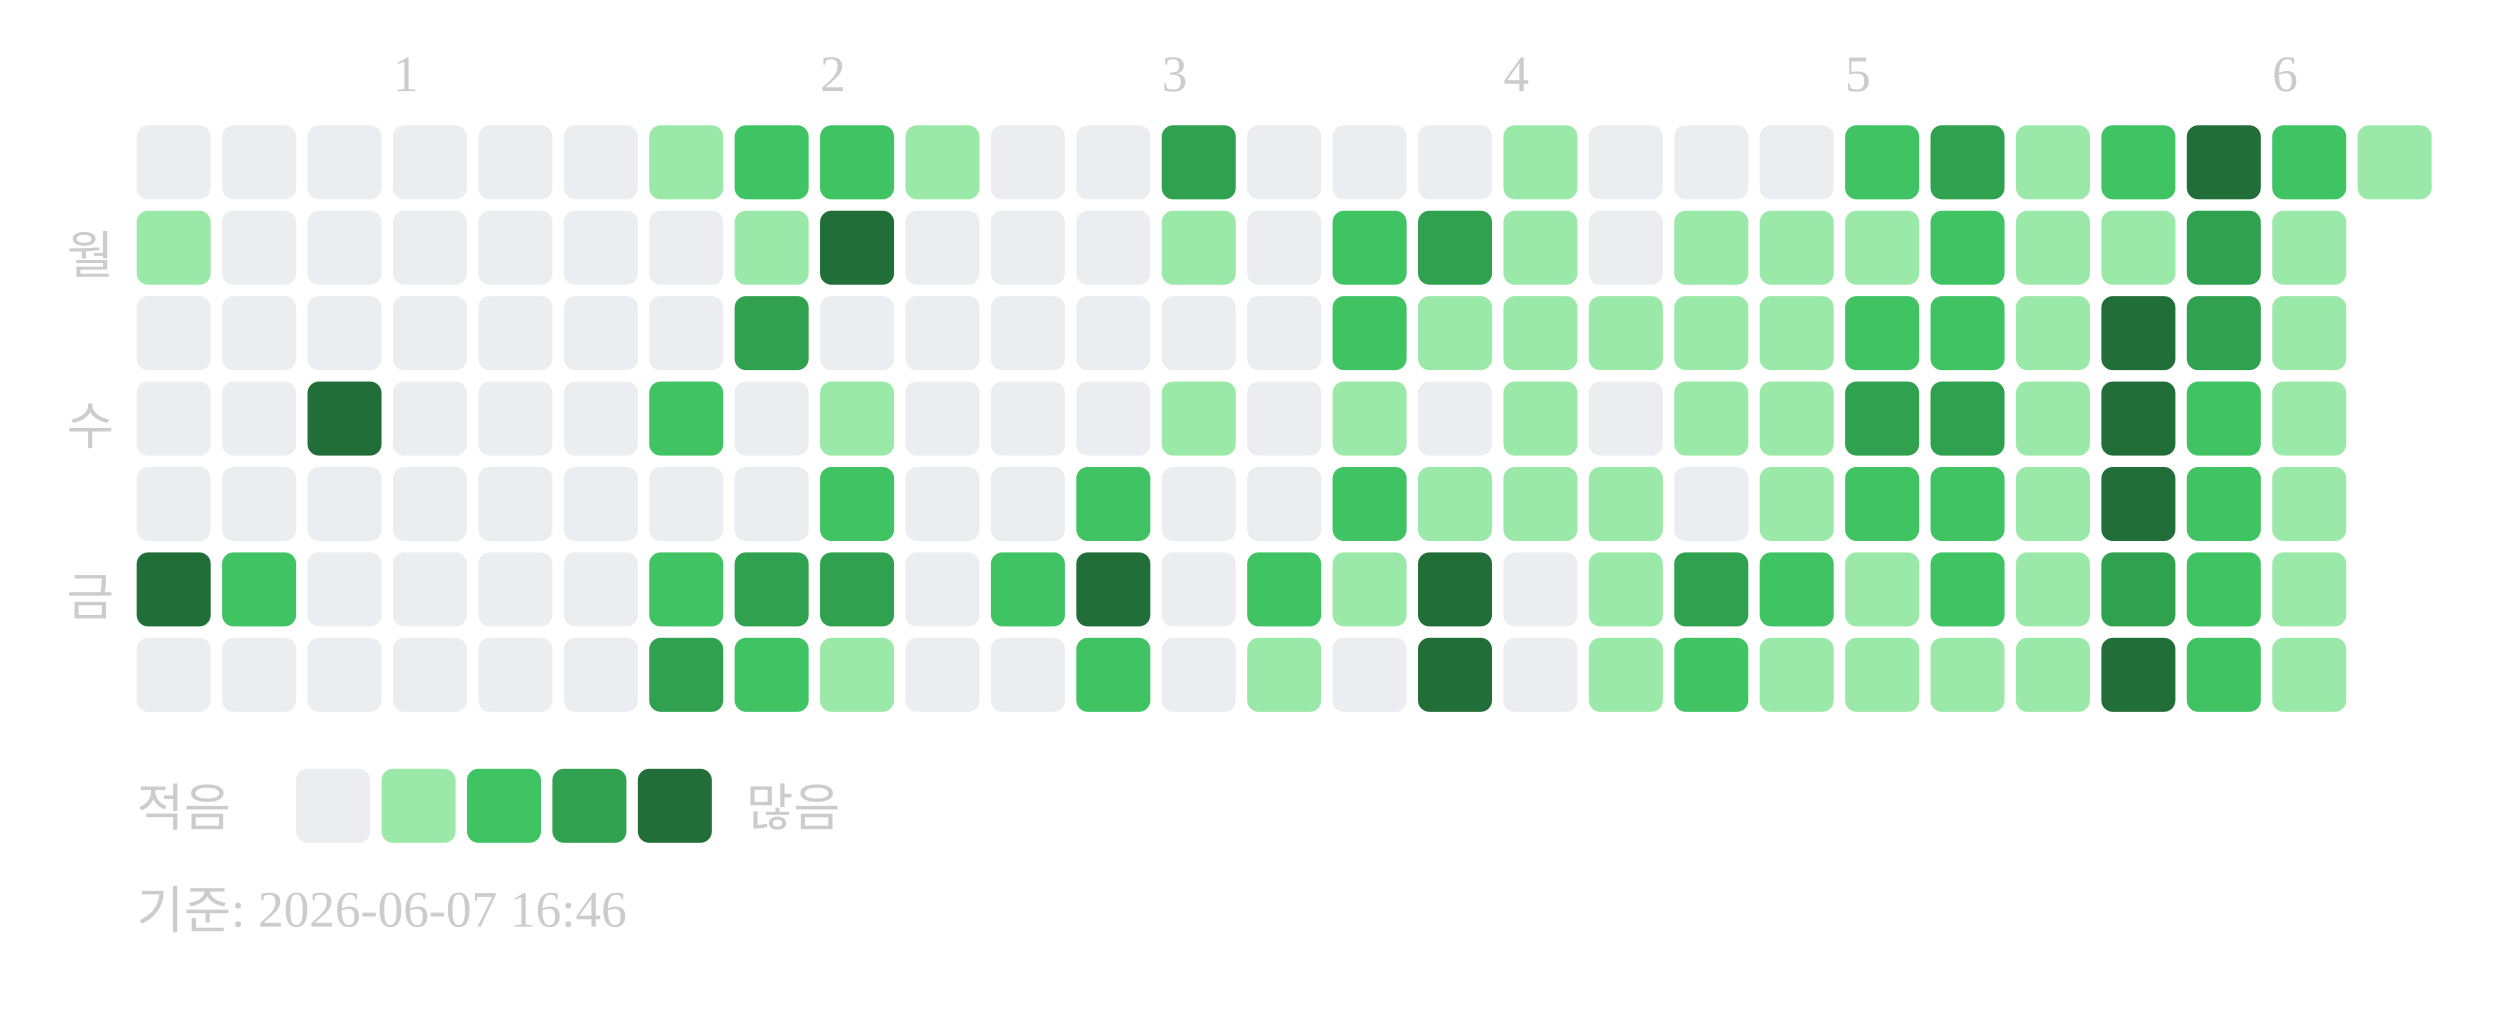
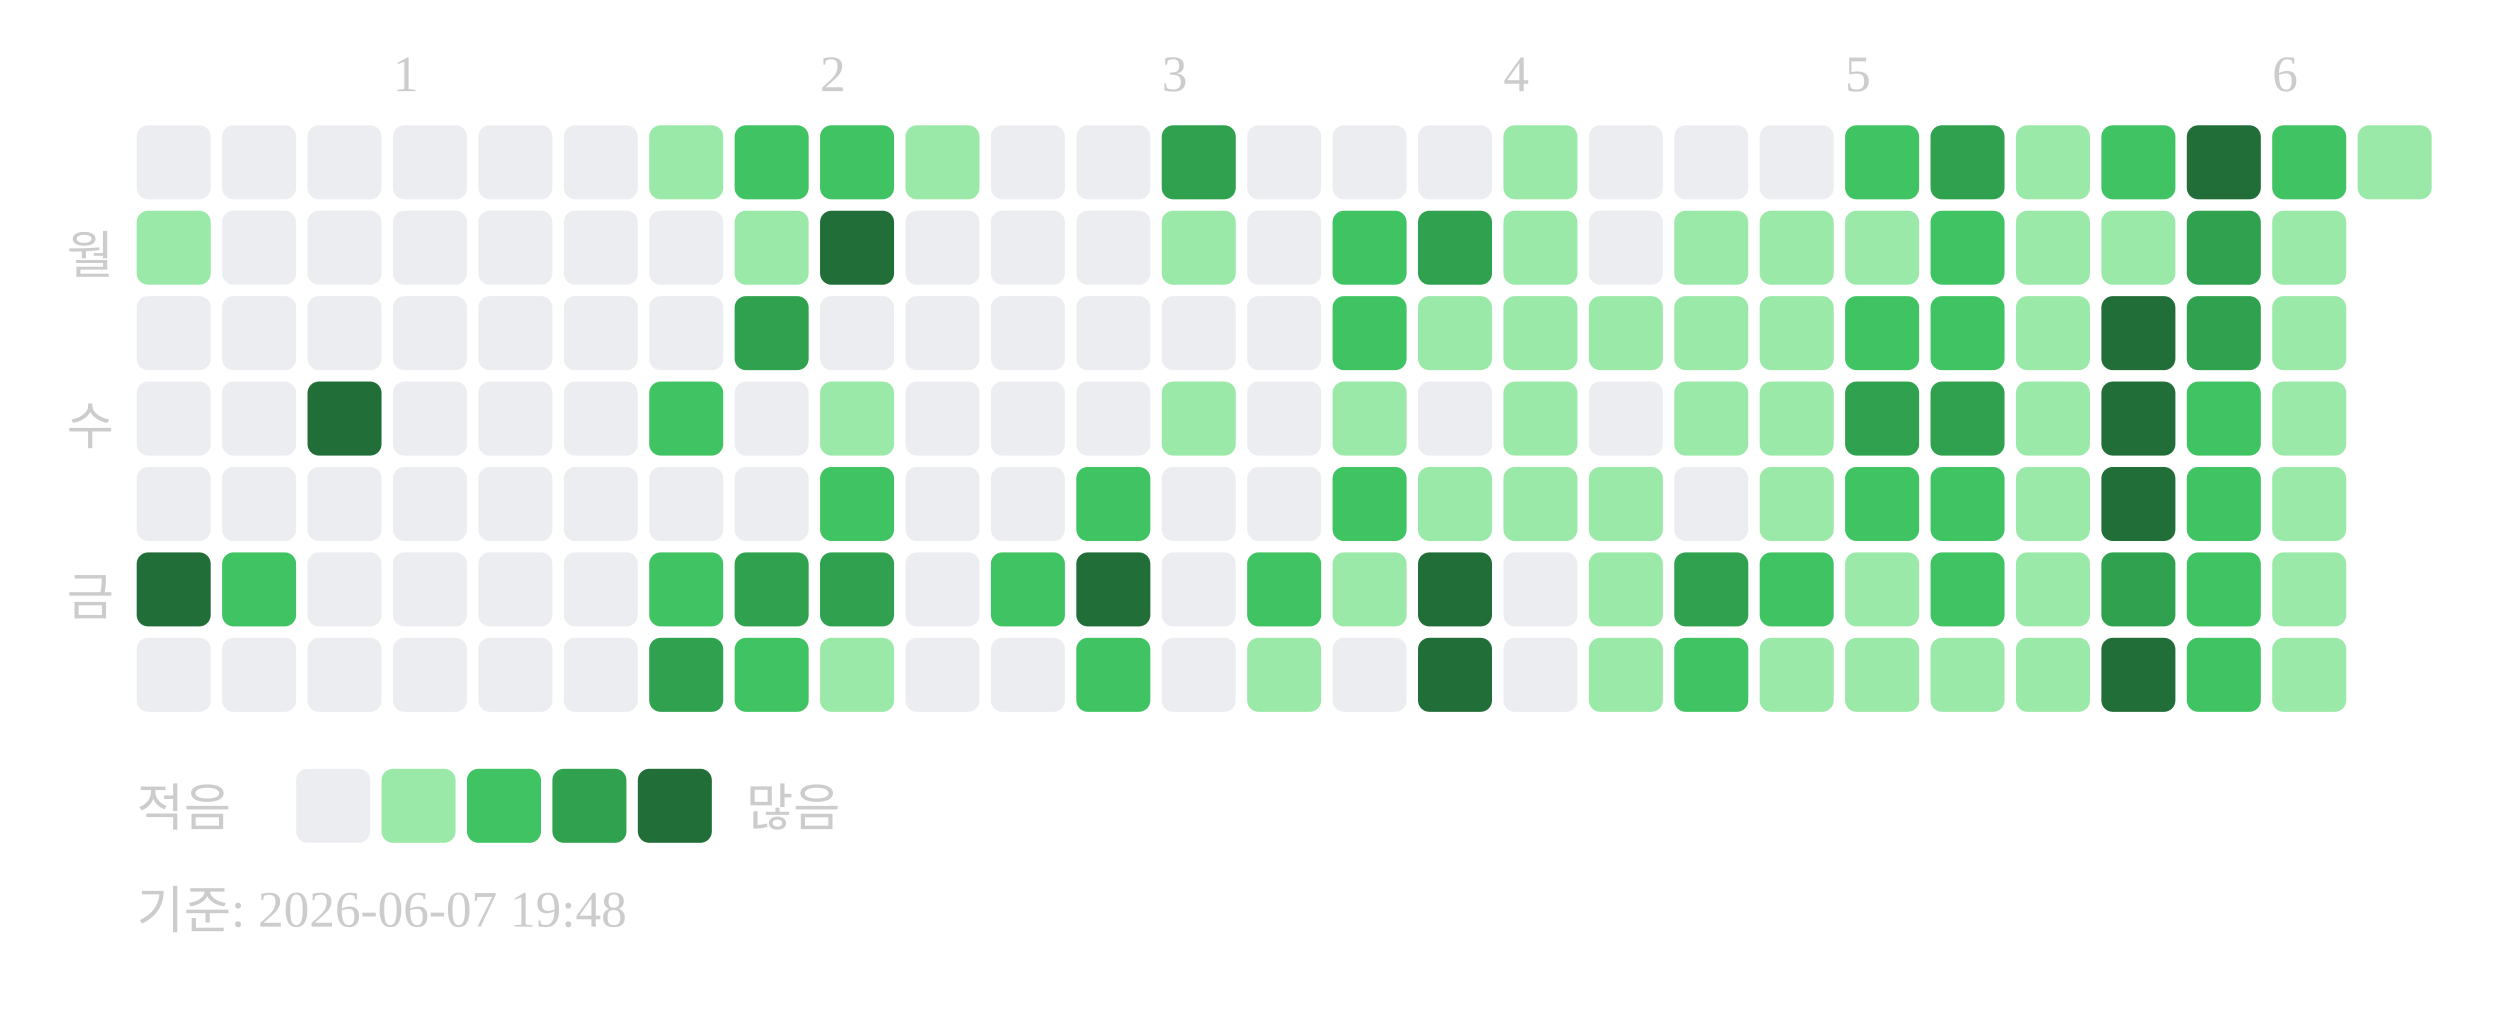
<svg xmlns="http://www.w3.org/2000/svg" width="439" height="181">
  <text x="69" y="16" font-size="9" fill="#cccccc">1</text>
  <text x="144" y="16" font-size="9" fill="#cccccc">2</text>
  <text x="204" y="16" font-size="9" fill="#cccccc">3</text>
  <text x="264" y="16" font-size="9" fill="#cccccc">4</text>
  <text x="324" y="16" font-size="9" fill="#cccccc">5</text>
  <text x="399" y="16" font-size="9" fill="#cccccc">6</text>
  <text x="20" y="48" text-anchor="end" font-size="9" fill="#cccccc">월</text>
  <text x="20" y="78" text-anchor="end" font-size="9" fill="#cccccc">수</text>
  <text x="20" y="108" text-anchor="end" font-size="9" fill="#cccccc">금</text>
  <rect x="24" y="22" width="13" height="13" rx="2" fill="#ebedf0" />
  <rect x="24" y="37" width="13" height="13" rx="2" fill="#9be9a8" />
  <rect x="24" y="52" width="13" height="13" rx="2" fill="#ebedf0" />
  <rect x="24" y="67" width="13" height="13" rx="2" fill="#ebedf0" />
  <rect x="24" y="82" width="13" height="13" rx="2" fill="#ebedf0" />
  <rect x="24" y="97" width="13" height="13" rx="2" fill="#216e39" />
  <rect x="24" y="112" width="13" height="13" rx="2" fill="#ebedf0" />
  <rect x="39" y="22" width="13" height="13" rx="2" fill="#ebedf0" />
  <rect x="39" y="37" width="13" height="13" rx="2" fill="#ebedf0" />
  <rect x="39" y="52" width="13" height="13" rx="2" fill="#ebedf0" />
  <rect x="39" y="67" width="13" height="13" rx="2" fill="#ebedf0" />
  <rect x="39" y="82" width="13" height="13" rx="2" fill="#ebedf0" />
  <rect x="39" y="97" width="13" height="13" rx="2" fill="#40c463" />
  <rect x="39" y="112" width="13" height="13" rx="2" fill="#ebedf0" />
  <rect x="54" y="22" width="13" height="13" rx="2" fill="#ebedf0" />
  <rect x="54" y="37" width="13" height="13" rx="2" fill="#ebedf0" />
  <rect x="54" y="52" width="13" height="13" rx="2" fill="#ebedf0" />
  <rect x="54" y="67" width="13" height="13" rx="2" fill="#216e39" />
  <rect x="54" y="82" width="13" height="13" rx="2" fill="#ebedf0" />
  <rect x="54" y="97" width="13" height="13" rx="2" fill="#ebedf0" />
  <rect x="54" y="112" width="13" height="13" rx="2" fill="#ebedf0" />
  <rect x="69" y="22" width="13" height="13" rx="2" fill="#ebedf0" />
  <rect x="69" y="37" width="13" height="13" rx="2" fill="#ebedf0" />
  <rect x="69" y="52" width="13" height="13" rx="2" fill="#ebedf0" />
  <rect x="69" y="67" width="13" height="13" rx="2" fill="#ebedf0" />
  <rect x="69" y="82" width="13" height="13" rx="2" fill="#ebedf0" />
  <rect x="69" y="97" width="13" height="13" rx="2" fill="#ebedf0" />
  <rect x="69" y="112" width="13" height="13" rx="2" fill="#ebedf0" />
  <rect x="84" y="22" width="13" height="13" rx="2" fill="#ebedf0" />
  <rect x="84" y="37" width="13" height="13" rx="2" fill="#ebedf0" />
  <rect x="84" y="52" width="13" height="13" rx="2" fill="#ebedf0" />
  <rect x="84" y="67" width="13" height="13" rx="2" fill="#ebedf0" />
  <rect x="84" y="82" width="13" height="13" rx="2" fill="#ebedf0" />
  <rect x="84" y="97" width="13" height="13" rx="2" fill="#ebedf0" />
  <rect x="84" y="112" width="13" height="13" rx="2" fill="#ebedf0" />
  <rect x="99" y="22" width="13" height="13" rx="2" fill="#ebedf0" />
  <rect x="99" y="37" width="13" height="13" rx="2" fill="#ebedf0" />
  <rect x="99" y="52" width="13" height="13" rx="2" fill="#ebedf0" />
  <rect x="99" y="67" width="13" height="13" rx="2" fill="#ebedf0" />
  <rect x="99" y="82" width="13" height="13" rx="2" fill="#ebedf0" />
  <rect x="99" y="97" width="13" height="13" rx="2" fill="#ebedf0" />
  <rect x="99" y="112" width="13" height="13" rx="2" fill="#ebedf0" />
  <rect x="114" y="22" width="13" height="13" rx="2" fill="#9be9a8" />
  <rect x="114" y="37" width="13" height="13" rx="2" fill="#ebedf0" />
  <rect x="114" y="52" width="13" height="13" rx="2" fill="#ebedf0" />
  <rect x="114" y="67" width="13" height="13" rx="2" fill="#40c463" />
  <rect x="114" y="82" width="13" height="13" rx="2" fill="#ebedf0" />
  <rect x="114" y="97" width="13" height="13" rx="2" fill="#40c463" />
  <rect x="114" y="112" width="13" height="13" rx="2" fill="#30a14e" />
  <rect x="129" y="22" width="13" height="13" rx="2" fill="#40c463" />
  <rect x="129" y="37" width="13" height="13" rx="2" fill="#9be9a8" />
  <rect x="129" y="52" width="13" height="13" rx="2" fill="#30a14e" />
  <rect x="129" y="67" width="13" height="13" rx="2" fill="#ebedf0" />
  <rect x="129" y="82" width="13" height="13" rx="2" fill="#ebedf0" />
  <rect x="129" y="97" width="13" height="13" rx="2" fill="#30a14e" />
  <rect x="129" y="112" width="13" height="13" rx="2" fill="#40c463" />
  <rect x="144" y="22" width="13" height="13" rx="2" fill="#40c463" />
  <rect x="144" y="37" width="13" height="13" rx="2" fill="#216e39" />
  <rect x="144" y="52" width="13" height="13" rx="2" fill="#ebedf0" />
  <rect x="144" y="67" width="13" height="13" rx="2" fill="#9be9a8" />
  <rect x="144" y="82" width="13" height="13" rx="2" fill="#40c463" />
  <rect x="144" y="97" width="13" height="13" rx="2" fill="#30a14e" />
  <rect x="144" y="112" width="13" height="13" rx="2" fill="#9be9a8" />
  <rect x="159" y="22" width="13" height="13" rx="2" fill="#9be9a8" />
  <rect x="159" y="37" width="13" height="13" rx="2" fill="#ebedf0" />
  <rect x="159" y="52" width="13" height="13" rx="2" fill="#ebedf0" />
  <rect x="159" y="67" width="13" height="13" rx="2" fill="#ebedf0" />
  <rect x="159" y="82" width="13" height="13" rx="2" fill="#ebedf0" />
  <rect x="159" y="97" width="13" height="13" rx="2" fill="#ebedf0" />
  <rect x="159" y="112" width="13" height="13" rx="2" fill="#ebedf0" />
  <rect x="174" y="22" width="13" height="13" rx="2" fill="#ebedf0" />
  <rect x="174" y="37" width="13" height="13" rx="2" fill="#ebedf0" />
  <rect x="174" y="52" width="13" height="13" rx="2" fill="#ebedf0" />
  <rect x="174" y="67" width="13" height="13" rx="2" fill="#ebedf0" />
  <rect x="174" y="82" width="13" height="13" rx="2" fill="#ebedf0" />
  <rect x="174" y="97" width="13" height="13" rx="2" fill="#40c463" />
  <rect x="174" y="112" width="13" height="13" rx="2" fill="#ebedf0" />
  <rect x="189" y="22" width="13" height="13" rx="2" fill="#ebedf0" />
  <rect x="189" y="37" width="13" height="13" rx="2" fill="#ebedf0" />
  <rect x="189" y="52" width="13" height="13" rx="2" fill="#ebedf0" />
  <rect x="189" y="67" width="13" height="13" rx="2" fill="#ebedf0" />
  <rect x="189" y="82" width="13" height="13" rx="2" fill="#40c463" />
  <rect x="189" y="97" width="13" height="13" rx="2" fill="#216e39" />
  <rect x="189" y="112" width="13" height="13" rx="2" fill="#40c463" />
  <rect x="204" y="22" width="13" height="13" rx="2" fill="#30a14e" />
  <rect x="204" y="37" width="13" height="13" rx="2" fill="#9be9a8" />
  <rect x="204" y="52" width="13" height="13" rx="2" fill="#ebedf0" />
  <rect x="204" y="67" width="13" height="13" rx="2" fill="#9be9a8" />
  <rect x="204" y="82" width="13" height="13" rx="2" fill="#ebedf0" />
  <rect x="204" y="97" width="13" height="13" rx="2" fill="#ebedf0" />
  <rect x="204" y="112" width="13" height="13" rx="2" fill="#ebedf0" />
  <rect x="219" y="22" width="13" height="13" rx="2" fill="#ebedf0" />
  <rect x="219" y="37" width="13" height="13" rx="2" fill="#ebedf0" />
  <rect x="219" y="52" width="13" height="13" rx="2" fill="#ebedf0" />
  <rect x="219" y="67" width="13" height="13" rx="2" fill="#ebedf0" />
  <rect x="219" y="82" width="13" height="13" rx="2" fill="#ebedf0" />
  <rect x="219" y="97" width="13" height="13" rx="2" fill="#40c463" />
  <rect x="219" y="112" width="13" height="13" rx="2" fill="#9be9a8" />
  <rect x="234" y="22" width="13" height="13" rx="2" fill="#ebedf0" />
  <rect x="234" y="37" width="13" height="13" rx="2" fill="#40c463" />
  <rect x="234" y="52" width="13" height="13" rx="2" fill="#40c463" />
  <rect x="234" y="67" width="13" height="13" rx="2" fill="#9be9a8" />
  <rect x="234" y="82" width="13" height="13" rx="2" fill="#40c463" />
  <rect x="234" y="97" width="13" height="13" rx="2" fill="#9be9a8" />
  <rect x="234" y="112" width="13" height="13" rx="2" fill="#ebedf0" />
  <rect x="249" y="22" width="13" height="13" rx="2" fill="#ebedf0" />
  <rect x="249" y="37" width="13" height="13" rx="2" fill="#30a14e" />
  <rect x="249" y="52" width="13" height="13" rx="2" fill="#9be9a8" />
  <rect x="249" y="67" width="13" height="13" rx="2" fill="#ebedf0" />
  <rect x="249" y="82" width="13" height="13" rx="2" fill="#9be9a8" />
  <rect x="249" y="97" width="13" height="13" rx="2" fill="#216e39" />
  <rect x="249" y="112" width="13" height="13" rx="2" fill="#216e39" />
  <rect x="264" y="22" width="13" height="13" rx="2" fill="#9be9a8" />
  <rect x="264" y="37" width="13" height="13" rx="2" fill="#9be9a8" />
  <rect x="264" y="52" width="13" height="13" rx="2" fill="#9be9a8" />
  <rect x="264" y="67" width="13" height="13" rx="2" fill="#9be9a8" />
  <rect x="264" y="82" width="13" height="13" rx="2" fill="#9be9a8" />
  <rect x="264" y="97" width="13" height="13" rx="2" fill="#ebedf0" />
  <rect x="264" y="112" width="13" height="13" rx="2" fill="#ebedf0" />
  <rect x="279" y="22" width="13" height="13" rx="2" fill="#ebedf0" />
  <rect x="279" y="37" width="13" height="13" rx="2" fill="#ebedf0" />
  <rect x="279" y="52" width="13" height="13" rx="2" fill="#9be9a8" />
  <rect x="279" y="67" width="13" height="13" rx="2" fill="#ebedf0" />
  <rect x="279" y="82" width="13" height="13" rx="2" fill="#9be9a8" />
  <rect x="279" y="97" width="13" height="13" rx="2" fill="#9be9a8" />
  <rect x="279" y="112" width="13" height="13" rx="2" fill="#9be9a8" />
  <rect x="294" y="22" width="13" height="13" rx="2" fill="#ebedf0" />
  <rect x="294" y="37" width="13" height="13" rx="2" fill="#9be9a8" />
  <rect x="294" y="52" width="13" height="13" rx="2" fill="#9be9a8" />
  <rect x="294" y="67" width="13" height="13" rx="2" fill="#9be9a8" />
  <rect x="294" y="82" width="13" height="13" rx="2" fill="#ebedf0" />
  <rect x="294" y="97" width="13" height="13" rx="2" fill="#30a14e" />
  <rect x="294" y="112" width="13" height="13" rx="2" fill="#40c463" />
  <rect x="309" y="22" width="13" height="13" rx="2" fill="#ebedf0" />
  <rect x="309" y="37" width="13" height="13" rx="2" fill="#9be9a8" />
  <rect x="309" y="52" width="13" height="13" rx="2" fill="#9be9a8" />
  <rect x="309" y="67" width="13" height="13" rx="2" fill="#9be9a8" />
  <rect x="309" y="82" width="13" height="13" rx="2" fill="#9be9a8" />
  <rect x="309" y="97" width="13" height="13" rx="2" fill="#40c463" />
  <rect x="309" y="112" width="13" height="13" rx="2" fill="#9be9a8" />
  <rect x="324" y="22" width="13" height="13" rx="2" fill="#40c463" />
  <rect x="324" y="37" width="13" height="13" rx="2" fill="#9be9a8" />
  <rect x="324" y="52" width="13" height="13" rx="2" fill="#40c463" />
  <rect x="324" y="67" width="13" height="13" rx="2" fill="#30a14e" />
  <rect x="324" y="82" width="13" height="13" rx="2" fill="#40c463" />
  <rect x="324" y="97" width="13" height="13" rx="2" fill="#9be9a8" />
  <rect x="324" y="112" width="13" height="13" rx="2" fill="#9be9a8" />
  <rect x="339" y="22" width="13" height="13" rx="2" fill="#30a14e" />
  <rect x="339" y="37" width="13" height="13" rx="2" fill="#40c463" />
  <rect x="339" y="52" width="13" height="13" rx="2" fill="#40c463" />
  <rect x="339" y="67" width="13" height="13" rx="2" fill="#30a14e" />
  <rect x="339" y="82" width="13" height="13" rx="2" fill="#40c463" />
  <rect x="339" y="97" width="13" height="13" rx="2" fill="#40c463" />
  <rect x="339" y="112" width="13" height="13" rx="2" fill="#9be9a8" />
  <rect x="354" y="22" width="13" height="13" rx="2" fill="#9be9a8" />
  <rect x="354" y="37" width="13" height="13" rx="2" fill="#9be9a8" />
  <rect x="354" y="52" width="13" height="13" rx="2" fill="#9be9a8" />
  <rect x="354" y="67" width="13" height="13" rx="2" fill="#9be9a8" />
  <rect x="354" y="82" width="13" height="13" rx="2" fill="#9be9a8" />
  <rect x="354" y="97" width="13" height="13" rx="2" fill="#9be9a8" />
  <rect x="354" y="112" width="13" height="13" rx="2" fill="#9be9a8" />
  <rect x="369" y="22" width="13" height="13" rx="2" fill="#40c463" />
  <rect x="369" y="37" width="13" height="13" rx="2" fill="#9be9a8" />
  <rect x="369" y="52" width="13" height="13" rx="2" fill="#216e39" />
  <rect x="369" y="67" width="13" height="13" rx="2" fill="#216e39" />
  <rect x="369" y="82" width="13" height="13" rx="2" fill="#216e39" />
  <rect x="369" y="97" width="13" height="13" rx="2" fill="#30a14e" />
  <rect x="369" y="112" width="13" height="13" rx="2" fill="#216e39" />
  <rect x="384" y="22" width="13" height="13" rx="2" fill="#216e39" />
  <rect x="384" y="37" width="13" height="13" rx="2" fill="#30a14e" />
  <rect x="384" y="52" width="13" height="13" rx="2" fill="#30a14e" />
  <rect x="384" y="67" width="13" height="13" rx="2" fill="#40c463" />
  <rect x="384" y="82" width="13" height="13" rx="2" fill="#40c463" />
  <rect x="384" y="97" width="13" height="13" rx="2" fill="#40c463" />
  <rect x="384" y="112" width="13" height="13" rx="2" fill="#40c463" />
  <rect x="399" y="22" width="13" height="13" rx="2" fill="#40c463" />
  <rect x="399" y="37" width="13" height="13" rx="2" fill="#9be9a8" />
  <rect x="399" y="52" width="13" height="13" rx="2" fill="#9be9a8" />
  <rect x="399" y="67" width="13" height="13" rx="2" fill="#9be9a8" />
  <rect x="399" y="82" width="13" height="13" rx="2" fill="#9be9a8" />
  <rect x="399" y="97" width="13" height="13" rx="2" fill="#9be9a8" />
  <rect x="399" y="112" width="13" height="13" rx="2" fill="#9be9a8" />
  <rect x="414" y="22" width="13" height="13" rx="2" fill="#9be9a8" />
  <text x="24" y="145" font-size="9" fill="#cccccc">적음</text>
  <rect x="52" y="135" width="13" height="13" rx="2" fill="#ebedf0" />
  <rect x="67" y="135" width="13" height="13" rx="2" fill="#9be9a8" />
  <rect x="82" y="135" width="13" height="13" rx="2" fill="#40c463" />
  <rect x="97" y="135" width="13" height="13" rx="2" fill="#30a14e" />
  <rect x="112" y="135" width="13" height="13" rx="2" fill="#216e39" />
  <text x="131" y="145" font-size="9" fill="#cccccc">많음</text>
-   <text x="24" y="163" font-size="9" fill="#cccccc">기준: 2026-06-07 16:46</text>
+   <text x="24" y="163" font-size="9" fill="#cccccc">기준: 2026-06-07 19:48</text>
</svg>
